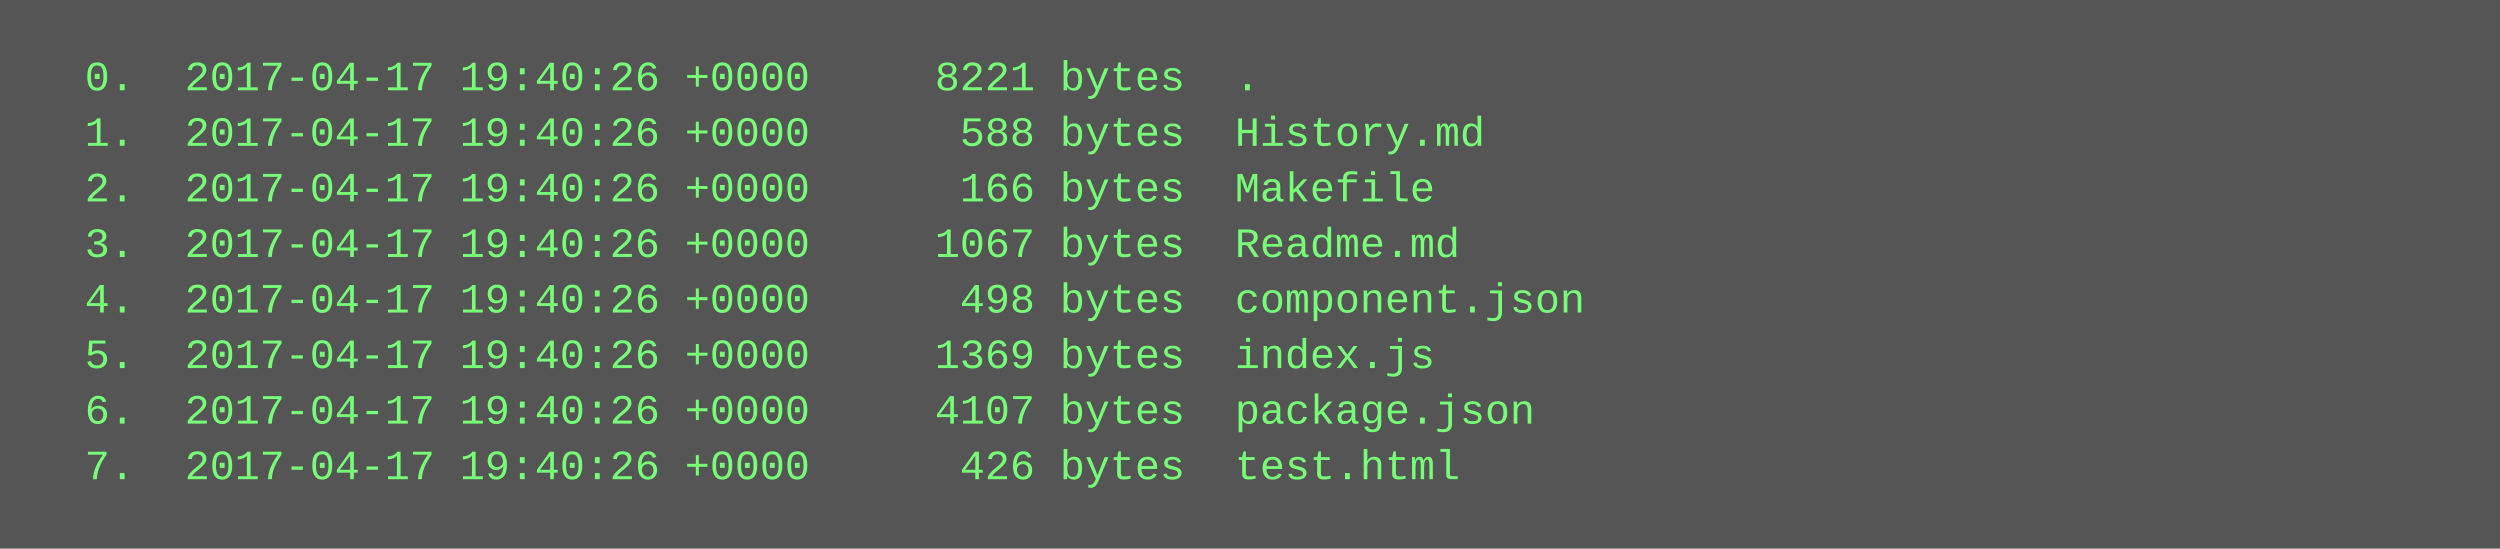
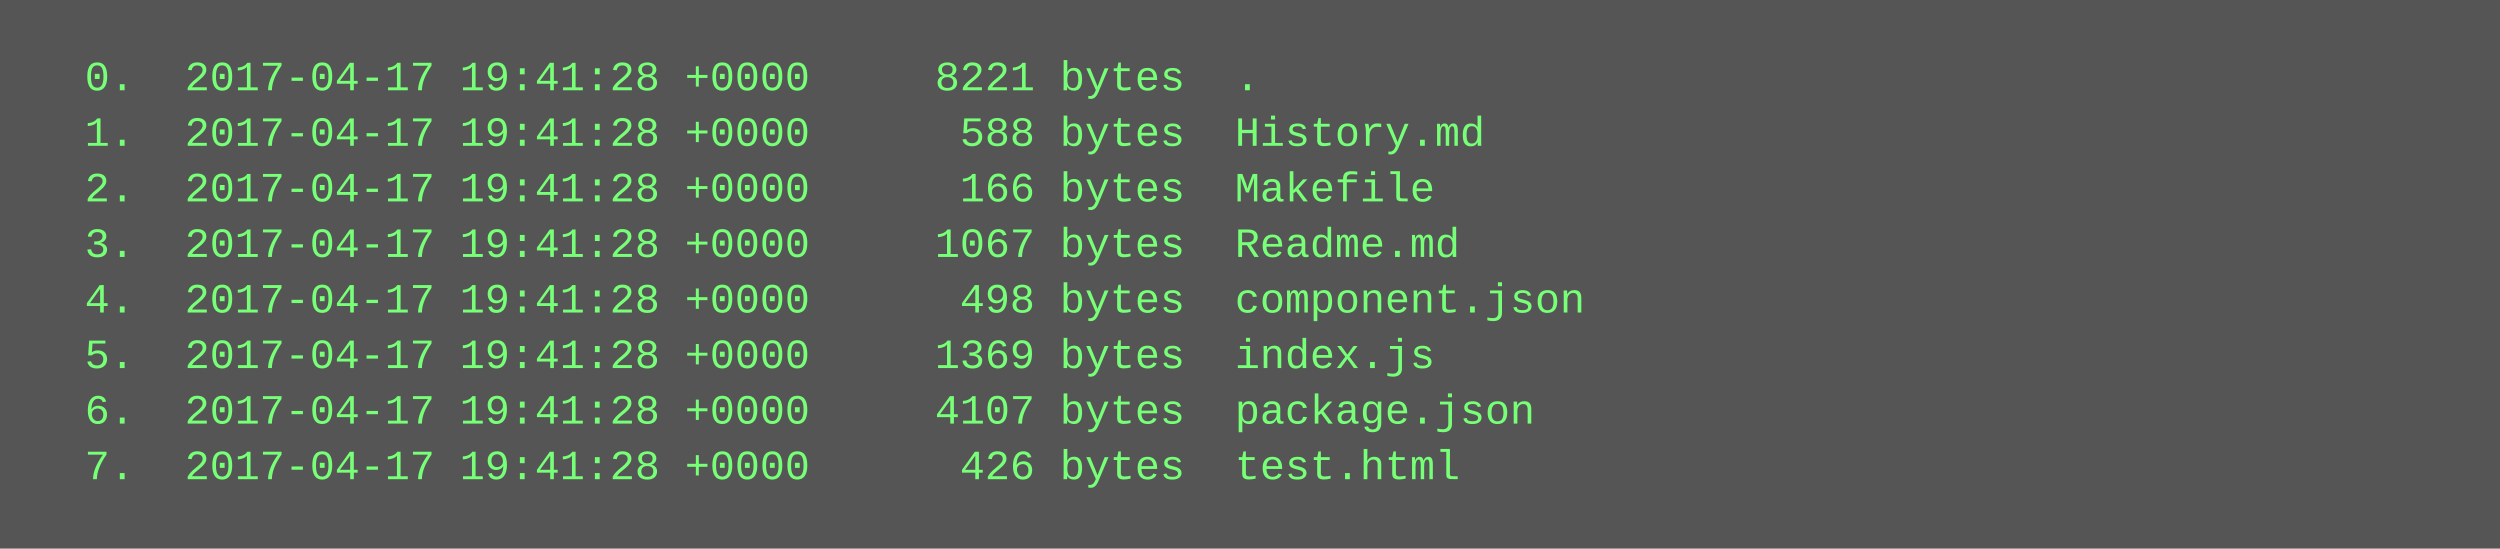
<svg xmlns="http://www.w3.org/2000/svg" height="158" width="720">
  <rect height="158" fill="#555" width="720" />
  <text fill="#7f7" font-family="Courier New" font-size="12" xml:space="preserve">
-     <tspan x="10" y="26">  0.  2017-04-17 19:40:26 +0000     8221 bytes  .</tspan>
-     <tspan x="10" y="42">  1.  2017-04-17 19:40:26 +0000      588 bytes  History.md</tspan>
-     <tspan x="10" y="58">  2.  2017-04-17 19:40:26 +0000      166 bytes  Makefile</tspan>
-     <tspan x="10" y="74">  3.  2017-04-17 19:40:26 +0000     1067 bytes  Readme.md</tspan>
-     <tspan x="10" y="90">  4.  2017-04-17 19:40:26 +0000      498 bytes  component.json</tspan>
-     <tspan x="10" y="106">  5.  2017-04-17 19:40:26 +0000     1369 bytes  index.js</tspan>
-     <tspan x="10" y="122">  6.  2017-04-17 19:40:26 +0000     4107 bytes  package.json</tspan>
-     <tspan x="10" y="138">  7.  2017-04-17 19:40:26 +0000      426 bytes  test.html</tspan>
+     <tspan x="10" y="26">  0.  2017-04-17 19:41:28 +0000     8221 bytes  .</tspan>
+     <tspan x="10" y="42">  1.  2017-04-17 19:41:28 +0000      588 bytes  History.md</tspan>
+     <tspan x="10" y="58">  2.  2017-04-17 19:41:28 +0000      166 bytes  Makefile</tspan>
+     <tspan x="10" y="74">  3.  2017-04-17 19:41:28 +0000     1067 bytes  Readme.md</tspan>
+     <tspan x="10" y="90">  4.  2017-04-17 19:41:28 +0000      498 bytes  component.json</tspan>
+     <tspan x="10" y="106">  5.  2017-04-17 19:41:28 +0000     1369 bytes  index.js</tspan>
+     <tspan x="10" y="122">  6.  2017-04-17 19:41:28 +0000     4107 bytes  package.json</tspan>
+     <tspan x="10" y="138">  7.  2017-04-17 19:41:28 +0000      426 bytes  test.html</tspan>
  </text>
</svg>
